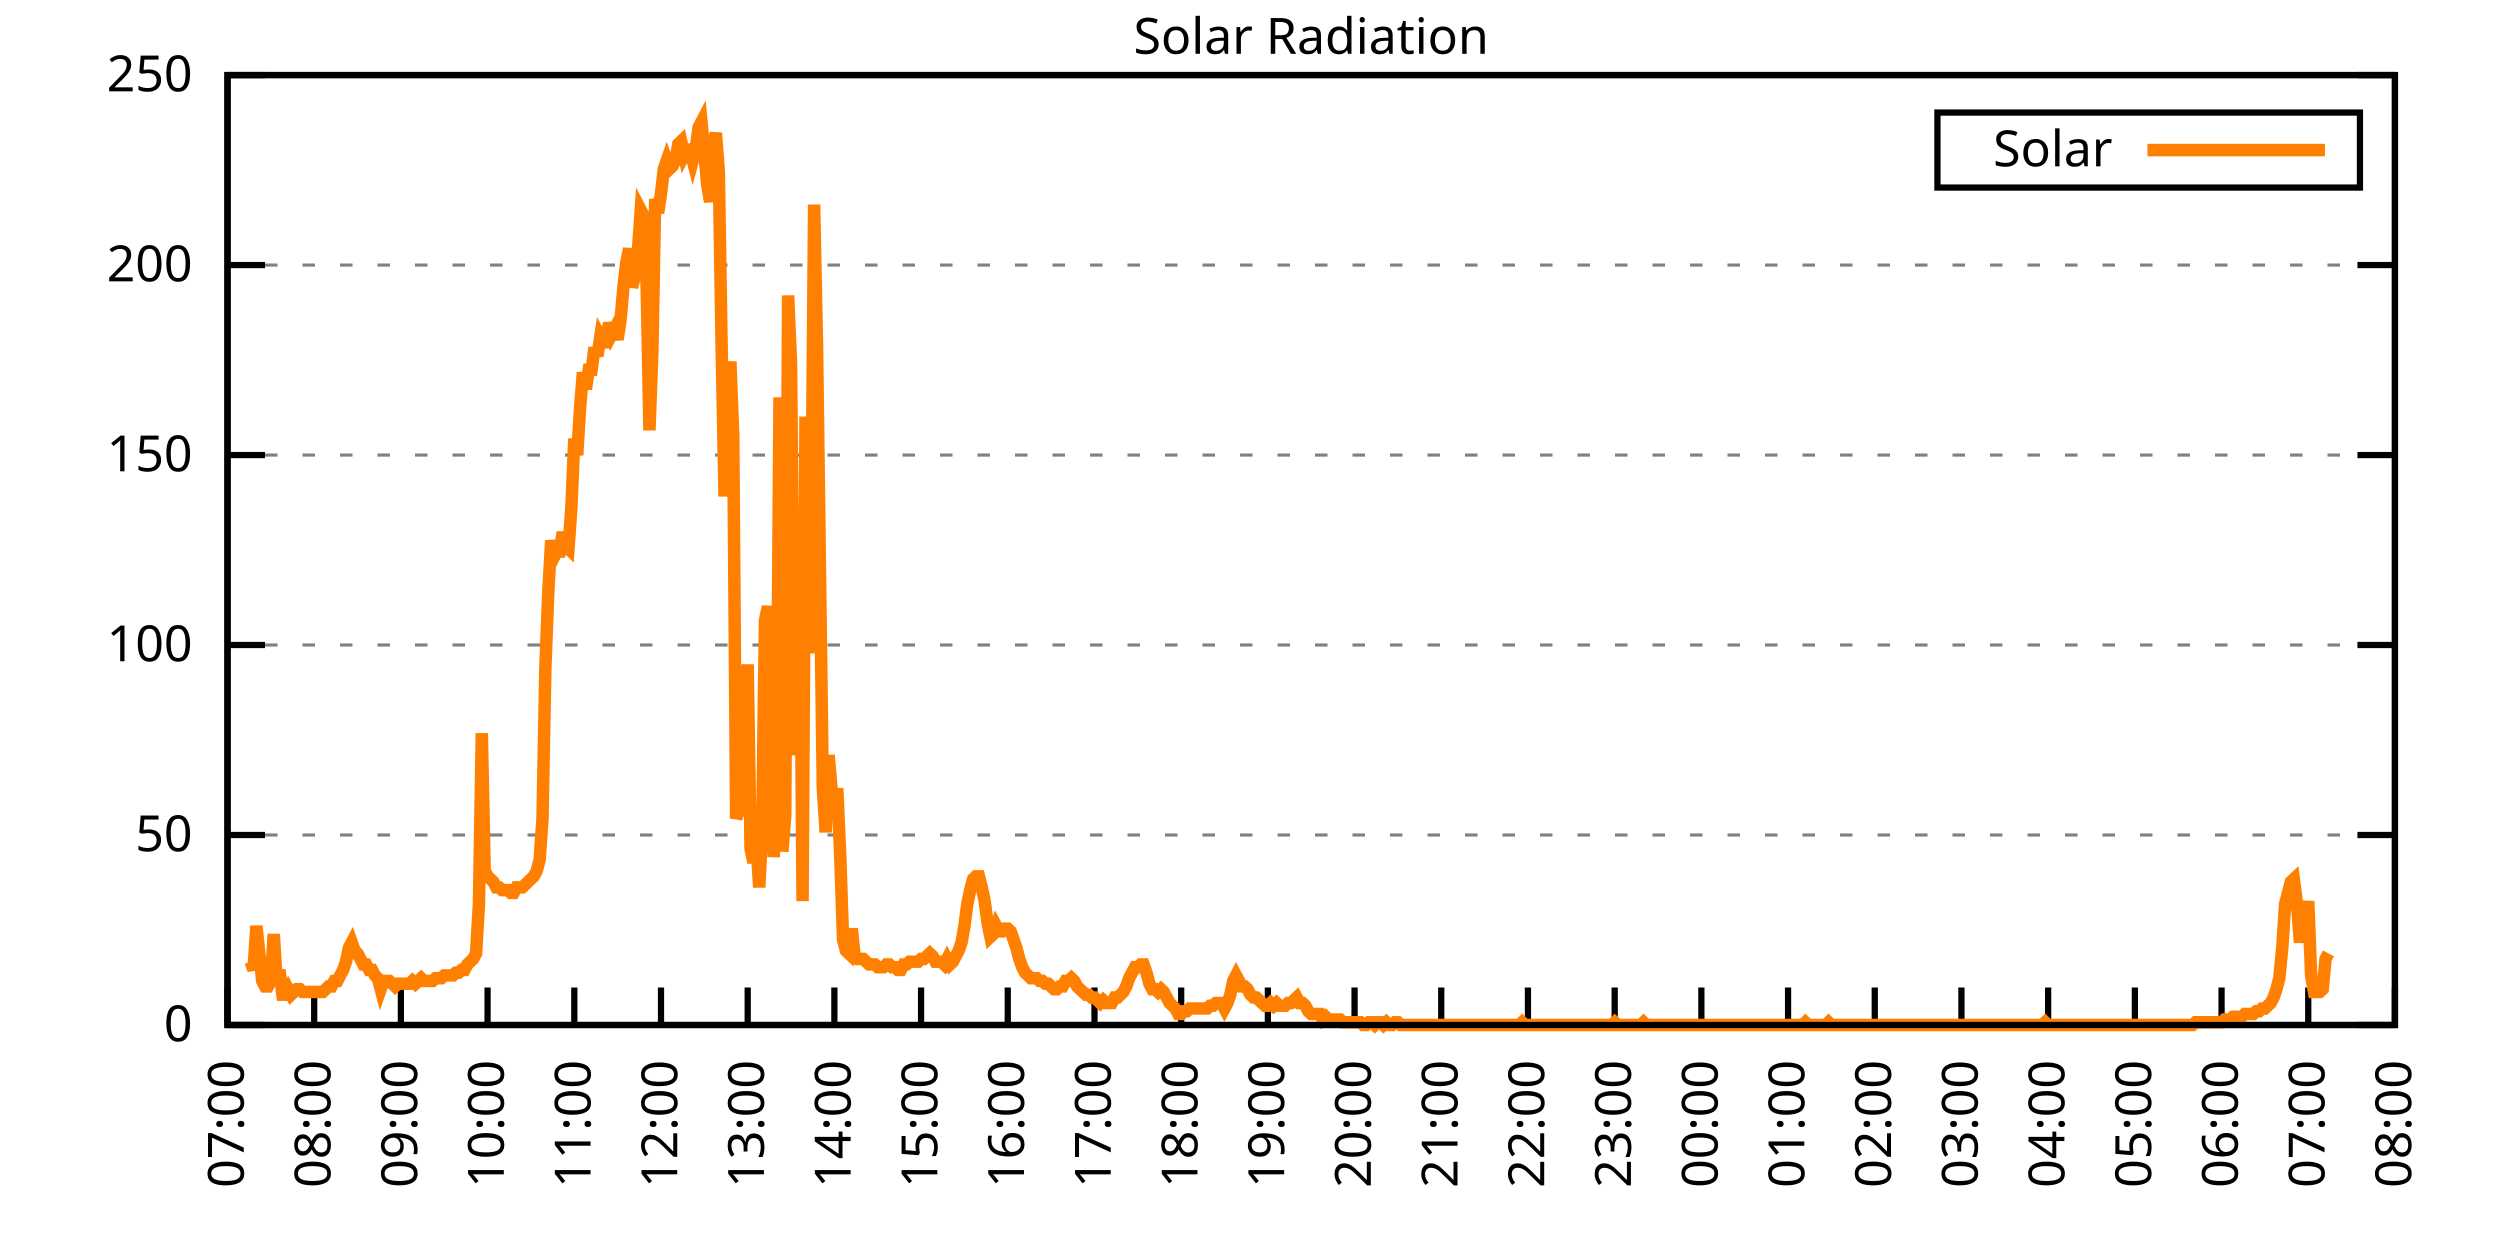
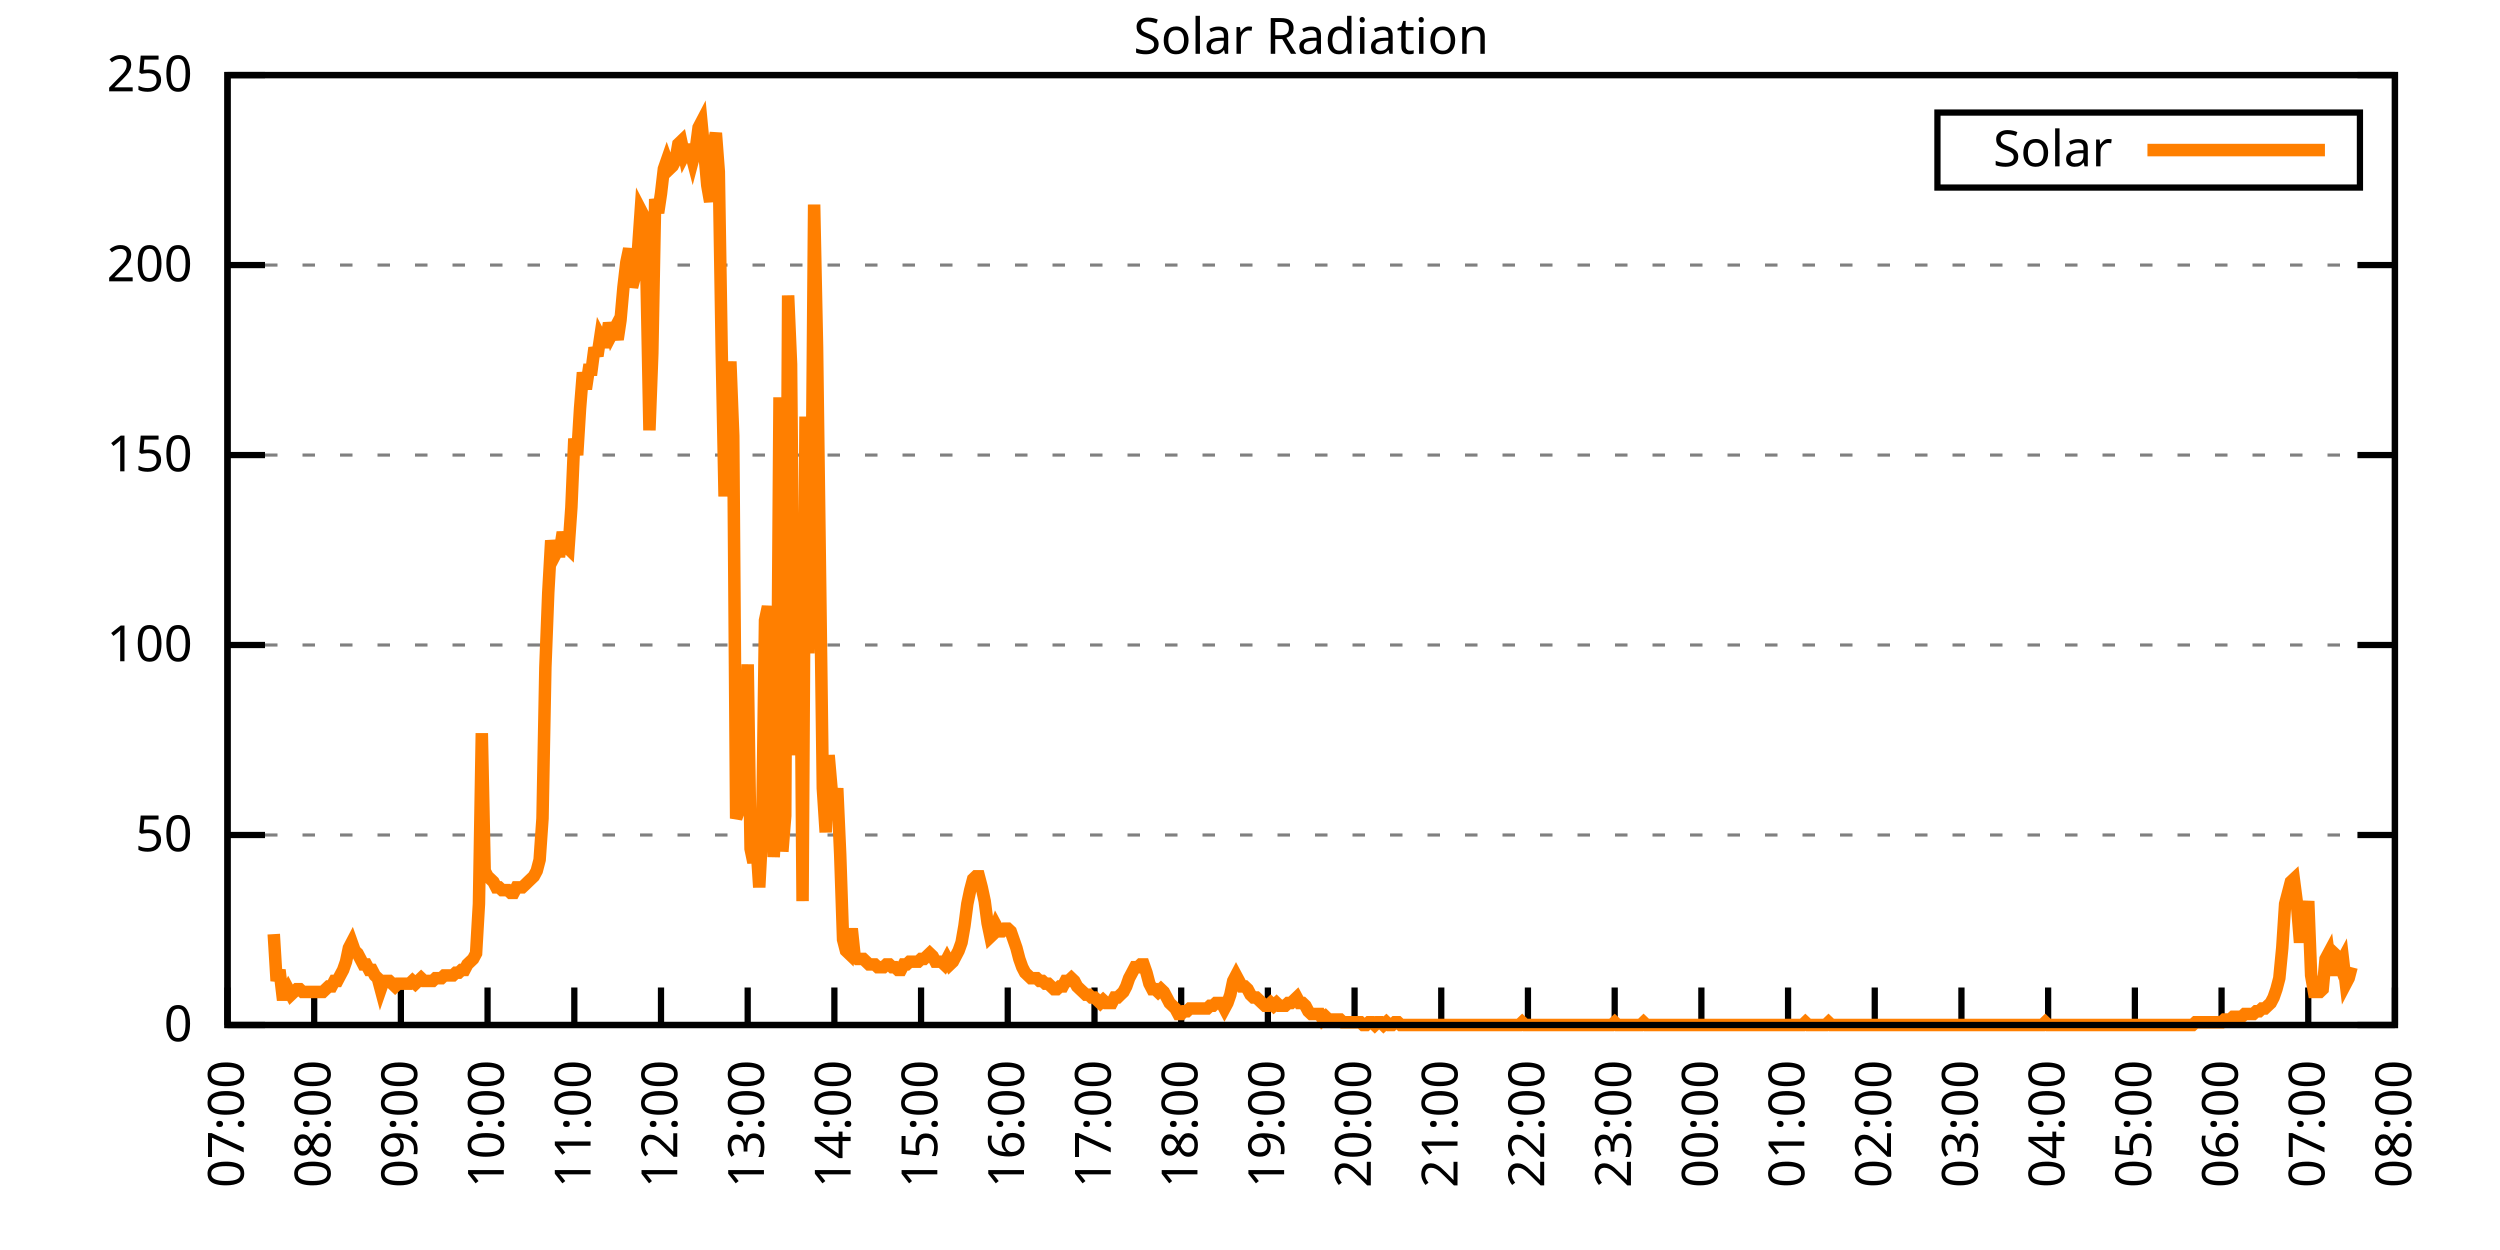
<svg xmlns="http://www.w3.org/2000/svg" xmlns:xlink="http://www.w3.org/1999/xlink" width="400" height="200" viewBox="0 0 400 200">
  <g id="gnuplot_canvas">
    <rect x="0" y="0" width="400" height="200" fill="none" />
    <defs>
      <circle id="gpDot" r="0.5" stroke-width="0.5" stroke="currentColor" />
      <path id="gpPt0" stroke-width="0.333" stroke="currentColor" d="M-1,0 h2 M0,-1 v2" />
      <path id="gpPt1" stroke-width="0.333" stroke="currentColor" d="M-1,-1 L1,1 M1,-1 L-1,1" />
      <path id="gpPt2" stroke-width="0.333" stroke="currentColor" d="M-1,0 L1,0 M0,-1 L0,1 M-1,-1 L1,1 M-1,1 L1,-1" />
      <rect id="gpPt3" stroke-width="0.333" stroke="currentColor" x="-1" y="-1" width="2" height="2" />
      <rect id="gpPt4" stroke-width="0.333" stroke="currentColor" fill="currentColor" x="-1" y="-1" width="2" height="2" />
      <circle id="gpPt5" stroke-width="0.333" stroke="currentColor" cx="0" cy="0" r="1" />
      <use xlink:href="#gpPt5" id="gpPt6" fill="currentColor" stroke="none" />
      <path id="gpPt7" stroke-width="0.333" stroke="currentColor" d="M0,-1.33 L-1.33,0.67 L1.33,0.67 z" />
      <use xlink:href="#gpPt7" id="gpPt8" fill="currentColor" stroke="none" />
      <use xlink:href="#gpPt7" id="gpPt9" stroke="currentColor" transform="rotate(180)" />
      <use xlink:href="#gpPt9" id="gpPt10" fill="currentColor" stroke="none" />
      <use xlink:href="#gpPt3" id="gpPt11" stroke="currentColor" transform="rotate(45)" />
      <use xlink:href="#gpPt11" id="gpPt12" fill="currentColor" stroke="none" />
      <path id="gpPt13" stroke-width="0.333" stroke="currentColor" d="M0,1.330 L1.265,0.411 L0.782,-1.067 L-0.782,-1.076 L-1.265,0.411 z" />
      <use xlink:href="#gpPt13" id="gpPt14" fill="currentColor" stroke="none" />
      <filter id="textbox" filterUnits="objectBoundingBox" x="0" y="0" height="1" width="1">
        <feFlood flood-color="white" flood-opacity="1" result="bgnd" />
        <feComposite in="SourceGraphic" in2="bgnd" operator="atop" />
      </filter>
      <filter id="greybox" filterUnits="objectBoundingBox" x="0" y="0" height="1" width="1">
        <feFlood flood-color="lightgrey" flood-opacity="1" result="grey" />
        <feComposite in="SourceGraphic" in2="grey" operator="atop" />
      </filter>
    </defs>
    <g fill="none" color="white" stroke="currentColor" stroke-width="1.00" stroke-linecap="butt" stroke-linejoin="miter">
</g>
    <g fill="none" color="black" stroke="currentColor" stroke-width="1.00" stroke-linecap="butt" stroke-linejoin="miter">
      <g stroke="none" shape-rendering="crispEdges">
        <polygon fill="rgb(255, 255, 255)" points="36.40,164.00 383.18,164.00 383.18,12.02 36.40,12.02 " />
      </g>
    </g>
    <g fill="none" color="black" stroke="currentColor" stroke-width="1.00" stroke-linecap="butt" stroke-linejoin="miter">
</g>
    <g fill="none" color="black" stroke="black" stroke-width="0.50" stroke-linecap="butt" stroke-linejoin="miter">
</g>
    <g fill="none" color="gray" stroke="currentColor" stroke-width="0.50" stroke-linecap="butt" stroke-linejoin="miter">
      <path stroke="gray" stroke-dasharray="2,4" class="gridline" d="M36.40,164.00 L383.19,164.00  " />
    </g>
    <g fill="none" color="gray" stroke="gray" stroke-width="1.00" stroke-linecap="butt" stroke-linejoin="miter">
</g>
    <g fill="none" color="black" stroke="currentColor" stroke-width="1.00" stroke-linecap="butt" stroke-linejoin="miter">
      <path stroke="black" d="M36.40,164.00 L42.40,164.00 M383.19,164.00 L377.19,164.00  " />
      <g transform="translate(30.80,166.60)" stroke="none" fill="black" font-family="Sans" font-size="8.00" text-anchor="end">
        <text>
          <tspan font-family="Sans"> 0</tspan>
        </text>
      </g>
    </g>
    <g fill="none" color="black" stroke="currentColor" stroke-width="1.00" stroke-linecap="butt" stroke-linejoin="miter">
</g>
    <g fill="none" color="black" stroke="black" stroke-width="0.50" stroke-linecap="butt" stroke-linejoin="miter">
</g>
    <g fill="none" color="gray" stroke="currentColor" stroke-width="0.50" stroke-linecap="butt" stroke-linejoin="miter">
      <path stroke="gray" stroke-dasharray="2,4" class="gridline" d="M36.40,133.60 L383.19,133.60  " />
    </g>
    <g fill="none" color="gray" stroke="gray" stroke-width="1.00" stroke-linecap="butt" stroke-linejoin="miter">
</g>
    <g fill="none" color="black" stroke="currentColor" stroke-width="1.00" stroke-linecap="butt" stroke-linejoin="miter">
      <path stroke="black" d="M36.40,133.60 L42.40,133.60 M383.19,133.60 L377.19,133.60  " />
      <g transform="translate(30.80,136.20)" stroke="none" fill="black" font-family="Sans" font-size="8.00" text-anchor="end">
        <text>
          <tspan font-family="Sans"> 50</tspan>
        </text>
      </g>
    </g>
    <g fill="none" color="black" stroke="currentColor" stroke-width="1.00" stroke-linecap="butt" stroke-linejoin="miter">
</g>
    <g fill="none" color="black" stroke="black" stroke-width="0.50" stroke-linecap="butt" stroke-linejoin="miter">
</g>
    <g fill="none" color="gray" stroke="currentColor" stroke-width="0.50" stroke-linecap="butt" stroke-linejoin="miter">
      <path stroke="gray" stroke-dasharray="2,4" class="gridline" d="M36.40,103.20 L383.19,103.20  " />
    </g>
    <g fill="none" color="gray" stroke="gray" stroke-width="1.00" stroke-linecap="butt" stroke-linejoin="miter">
</g>
    <g fill="none" color="black" stroke="currentColor" stroke-width="1.00" stroke-linecap="butt" stroke-linejoin="miter">
      <path stroke="black" d="M36.40,103.20 L42.40,103.20 M383.19,103.20 L377.19,103.20  " />
      <g transform="translate(30.80,105.80)" stroke="none" fill="black" font-family="Sans" font-size="8.00" text-anchor="end">
        <text>
          <tspan font-family="Sans"> 100</tspan>
        </text>
      </g>
    </g>
    <g fill="none" color="black" stroke="currentColor" stroke-width="1.00" stroke-linecap="butt" stroke-linejoin="miter">
</g>
    <g fill="none" color="black" stroke="black" stroke-width="0.50" stroke-linecap="butt" stroke-linejoin="miter">
</g>
    <g fill="none" color="gray" stroke="currentColor" stroke-width="0.50" stroke-linecap="butt" stroke-linejoin="miter">
      <path stroke="gray" stroke-dasharray="2,4" class="gridline" d="M36.40,72.81 L383.19,72.81  " />
    </g>
    <g fill="none" color="gray" stroke="gray" stroke-width="1.00" stroke-linecap="butt" stroke-linejoin="miter">
</g>
    <g fill="none" color="black" stroke="currentColor" stroke-width="1.00" stroke-linecap="butt" stroke-linejoin="miter">
      <path stroke="black" d="M36.40,72.81 L42.40,72.81 M383.19,72.81 L377.19,72.81  " />
      <g transform="translate(30.80,75.41)" stroke="none" fill="black" font-family="Sans" font-size="8.00" text-anchor="end">
        <text>
          <tspan font-family="Sans"> 150</tspan>
        </text>
      </g>
    </g>
    <g fill="none" color="black" stroke="currentColor" stroke-width="1.00" stroke-linecap="butt" stroke-linejoin="miter">
</g>
    <g fill="none" color="black" stroke="black" stroke-width="0.50" stroke-linecap="butt" stroke-linejoin="miter">
</g>
    <g fill="none" color="gray" stroke="currentColor" stroke-width="0.50" stroke-linecap="butt" stroke-linejoin="miter">
      <path stroke="gray" stroke-dasharray="2,4" class="gridline" d="M36.40,42.41 L383.19,42.41  " />
    </g>
    <g fill="none" color="gray" stroke="gray" stroke-width="1.00" stroke-linecap="butt" stroke-linejoin="miter">
</g>
    <g fill="none" color="black" stroke="currentColor" stroke-width="1.00" stroke-linecap="butt" stroke-linejoin="miter">
      <path stroke="black" d="M36.40,42.41 L42.40,42.41 M383.19,42.41 L377.19,42.41  " />
      <g transform="translate(30.80,45.01)" stroke="none" fill="black" font-family="Sans" font-size="8.00" text-anchor="end">
        <text>
          <tspan font-family="Sans"> 200</tspan>
        </text>
      </g>
    </g>
    <g fill="none" color="black" stroke="currentColor" stroke-width="1.00" stroke-linecap="butt" stroke-linejoin="miter">
</g>
    <g fill="none" color="black" stroke="black" stroke-width="0.50" stroke-linecap="butt" stroke-linejoin="miter">
</g>
    <g fill="none" color="gray" stroke="currentColor" stroke-width="0.50" stroke-linecap="butt" stroke-linejoin="miter">
      <path stroke="gray" stroke-dasharray="2,4" class="gridline" d="M36.40,12.01 L383.19,12.01  " />
    </g>
    <g fill="none" color="gray" stroke="gray" stroke-width="1.00" stroke-linecap="butt" stroke-linejoin="miter">
</g>
    <g fill="none" color="black" stroke="currentColor" stroke-width="1.00" stroke-linecap="butt" stroke-linejoin="miter">
      <path stroke="black" d="M36.40,12.01 L42.40,12.01 M383.19,12.01 L377.19,12.01  " />
      <g transform="translate(30.80,14.61)" stroke="none" fill="black" font-family="Sans" font-size="8.00" text-anchor="end">
        <text>
          <tspan font-family="Sans"> 250</tspan>
        </text>
      </g>
    </g>
    <g fill="none" color="black" stroke="currentColor" stroke-width="1.00" stroke-linecap="butt" stroke-linejoin="miter">
      <path stroke="black" d="M36.40,164.00 L36.40,158.00  " />
      <g transform="translate(39.00,169.60) rotate(270.00)" stroke="none" fill="black" font-family="Sans" font-size="8.00" text-anchor="end">
        <text>
          <tspan font-family="Sans">07:00</tspan>
        </text>
      </g>
    </g>
    <g fill="none" color="black" stroke="currentColor" stroke-width="1.00" stroke-linecap="butt" stroke-linejoin="miter">
      <path stroke="black" d="M50.27,164.00 L50.27,158.00  " />
      <g transform="translate(52.87,169.60) rotate(270.00)" stroke="none" fill="black" font-family="Sans" font-size="8.00" text-anchor="end">
        <text>
          <tspan font-family="Sans">08:00</tspan>
        </text>
      </g>
    </g>
    <g fill="none" color="black" stroke="currentColor" stroke-width="1.00" stroke-linecap="butt" stroke-linejoin="miter">
      <path stroke="black" d="M64.14,164.00 L64.14,158.00  " />
      <g transform="translate(66.74,169.60) rotate(270.00)" stroke="none" fill="black" font-family="Sans" font-size="8.00" text-anchor="end">
        <text>
          <tspan font-family="Sans">09:00</tspan>
        </text>
      </g>
    </g>
    <g fill="none" color="black" stroke="currentColor" stroke-width="1.00" stroke-linecap="butt" stroke-linejoin="miter">
      <path stroke="black" d="M78.01,164.00 L78.01,158.00  " />
      <g transform="translate(80.61,169.60) rotate(270.00)" stroke="none" fill="black" font-family="Sans" font-size="8.00" text-anchor="end">
        <text>
          <tspan font-family="Sans">10:00</tspan>
        </text>
      </g>
    </g>
    <g fill="none" color="black" stroke="currentColor" stroke-width="1.00" stroke-linecap="butt" stroke-linejoin="miter">
      <path stroke="black" d="M91.89,164.00 L91.89,158.00  " />
      <g transform="translate(94.49,169.60) rotate(270.00)" stroke="none" fill="black" font-family="Sans" font-size="8.00" text-anchor="end">
        <text>
          <tspan font-family="Sans">11:00</tspan>
        </text>
      </g>
    </g>
    <g fill="none" color="black" stroke="currentColor" stroke-width="1.00" stroke-linecap="butt" stroke-linejoin="miter">
      <path stroke="black" d="M105.76,164.00 L105.76,158.00  " />
      <g transform="translate(108.36,169.60) rotate(270.00)" stroke="none" fill="black" font-family="Sans" font-size="8.00" text-anchor="end">
        <text>
          <tspan font-family="Sans">12:00</tspan>
        </text>
      </g>
    </g>
    <g fill="none" color="black" stroke="currentColor" stroke-width="1.00" stroke-linecap="butt" stroke-linejoin="miter">
      <path stroke="black" d="M119.63,164.00 L119.63,158.00  " />
      <g transform="translate(122.23,169.60) rotate(270.00)" stroke="none" fill="black" font-family="Sans" font-size="8.00" text-anchor="end">
        <text>
          <tspan font-family="Sans">13:00</tspan>
        </text>
      </g>
    </g>
    <g fill="none" color="black" stroke="currentColor" stroke-width="1.00" stroke-linecap="butt" stroke-linejoin="miter">
      <path stroke="black" d="M133.50,164.00 L133.50,158.00  " />
      <g transform="translate(136.10,169.60) rotate(270.00)" stroke="none" fill="black" font-family="Sans" font-size="8.00" text-anchor="end">
        <text>
          <tspan font-family="Sans">14:00</tspan>
        </text>
      </g>
    </g>
    <g fill="none" color="black" stroke="currentColor" stroke-width="1.00" stroke-linecap="butt" stroke-linejoin="miter">
      <path stroke="black" d="M147.37,164.00 L147.37,158.00  " />
      <g transform="translate(149.97,169.60) rotate(270.00)" stroke="none" fill="black" font-family="Sans" font-size="8.00" text-anchor="end">
        <text>
          <tspan font-family="Sans">15:00</tspan>
        </text>
      </g>
    </g>
    <g fill="none" color="black" stroke="currentColor" stroke-width="1.00" stroke-linecap="butt" stroke-linejoin="miter">
      <path stroke="black" d="M161.24,164.00 L161.24,158.00  " />
      <g transform="translate(163.84,169.60) rotate(270.00)" stroke="none" fill="black" font-family="Sans" font-size="8.00" text-anchor="end">
        <text>
          <tspan font-family="Sans">16:00</tspan>
        </text>
      </g>
    </g>
    <g fill="none" color="black" stroke="currentColor" stroke-width="1.00" stroke-linecap="butt" stroke-linejoin="miter">
      <path stroke="black" d="M175.12,164.00 L175.12,158.00  " />
      <g transform="translate(177.72,169.60) rotate(270.00)" stroke="none" fill="black" font-family="Sans" font-size="8.00" text-anchor="end">
        <text>
          <tspan font-family="Sans">17:00</tspan>
        </text>
      </g>
    </g>
    <g fill="none" color="black" stroke="currentColor" stroke-width="1.00" stroke-linecap="butt" stroke-linejoin="miter">
      <path stroke="black" d="M188.99,164.00 L188.99,158.00  " />
      <g transform="translate(191.59,169.60) rotate(270.00)" stroke="none" fill="black" font-family="Sans" font-size="8.00" text-anchor="end">
        <text>
          <tspan font-family="Sans">18:00</tspan>
        </text>
      </g>
    </g>
    <g fill="none" color="black" stroke="currentColor" stroke-width="1.00" stroke-linecap="butt" stroke-linejoin="miter">
      <path stroke="black" d="M202.86,164.00 L202.86,158.00  " />
      <g transform="translate(205.46,169.60) rotate(270.00)" stroke="none" fill="black" font-family="Sans" font-size="8.00" text-anchor="end">
        <text>
          <tspan font-family="Sans">19:00</tspan>
        </text>
      </g>
    </g>
    <g fill="none" color="black" stroke="currentColor" stroke-width="1.00" stroke-linecap="butt" stroke-linejoin="miter">
      <path stroke="black" d="M216.73,164.00 L216.73,158.00  " />
      <g transform="translate(219.33,169.60) rotate(270.00)" stroke="none" fill="black" font-family="Sans" font-size="8.00" text-anchor="end">
        <text>
          <tspan font-family="Sans">20:00</tspan>
        </text>
      </g>
    </g>
    <g fill="none" color="black" stroke="currentColor" stroke-width="1.00" stroke-linecap="butt" stroke-linejoin="miter">
      <path stroke="black" d="M230.60,164.00 L230.60,158.00  " />
      <g transform="translate(233.20,169.60) rotate(270.00)" stroke="none" fill="black" font-family="Sans" font-size="8.00" text-anchor="end">
        <text>
          <tspan font-family="Sans">21:00</tspan>
        </text>
      </g>
    </g>
    <g fill="none" color="black" stroke="currentColor" stroke-width="1.00" stroke-linecap="butt" stroke-linejoin="miter">
      <path stroke="black" d="M244.47,164.00 L244.47,158.00  " />
      <g transform="translate(247.07,169.60) rotate(270.00)" stroke="none" fill="black" font-family="Sans" font-size="8.00" text-anchor="end">
        <text>
          <tspan font-family="Sans">22:00</tspan>
        </text>
      </g>
    </g>
    <g fill="none" color="black" stroke="currentColor" stroke-width="1.00" stroke-linecap="butt" stroke-linejoin="miter">
      <path stroke="black" d="M258.35,164.00 L258.35,158.00  " />
      <g transform="translate(260.95,169.60) rotate(270.00)" stroke="none" fill="black" font-family="Sans" font-size="8.00" text-anchor="end">
        <text>
          <tspan font-family="Sans">23:00</tspan>
        </text>
      </g>
    </g>
    <g fill="none" color="black" stroke="currentColor" stroke-width="1.00" stroke-linecap="butt" stroke-linejoin="miter">
      <path stroke="black" d="M272.22,164.00 L272.22,158.00  " />
      <g transform="translate(274.82,169.60) rotate(270.00)" stroke="none" fill="black" font-family="Sans" font-size="8.00" text-anchor="end">
        <text>
          <tspan font-family="Sans">00:00</tspan>
        </text>
      </g>
    </g>
    <g fill="none" color="black" stroke="currentColor" stroke-width="1.00" stroke-linecap="butt" stroke-linejoin="miter">
      <path stroke="black" d="M286.09,164.00 L286.09,158.00  " />
      <g transform="translate(288.69,169.60) rotate(270.00)" stroke="none" fill="black" font-family="Sans" font-size="8.00" text-anchor="end">
        <text>
          <tspan font-family="Sans">01:00</tspan>
        </text>
      </g>
    </g>
    <g fill="none" color="black" stroke="currentColor" stroke-width="1.00" stroke-linecap="butt" stroke-linejoin="miter">
      <path stroke="black" d="M299.96,164.00 L299.96,158.00  " />
      <g transform="translate(302.56,169.60) rotate(270.00)" stroke="none" fill="black" font-family="Sans" font-size="8.00" text-anchor="end">
        <text>
          <tspan font-family="Sans">02:00</tspan>
        </text>
      </g>
    </g>
    <g fill="none" color="black" stroke="currentColor" stroke-width="1.00" stroke-linecap="butt" stroke-linejoin="miter">
      <path stroke="black" d="M313.83,164.00 L313.83,158.00  " />
      <g transform="translate(316.43,169.60) rotate(270.00)" stroke="none" fill="black" font-family="Sans" font-size="8.00" text-anchor="end">
        <text>
          <tspan font-family="Sans">03:00</tspan>
        </text>
      </g>
    </g>
    <g fill="none" color="black" stroke="currentColor" stroke-width="1.00" stroke-linecap="butt" stroke-linejoin="miter">
      <path stroke="black" d="M327.70,164.00 L327.70,158.00  " />
      <g transform="translate(330.30,169.60) rotate(270.00)" stroke="none" fill="black" font-family="Sans" font-size="8.00" text-anchor="end">
        <text>
          <tspan font-family="Sans">04:00</tspan>
        </text>
      </g>
    </g>
    <g fill="none" color="black" stroke="currentColor" stroke-width="1.00" stroke-linecap="butt" stroke-linejoin="miter">
      <path stroke="black" d="M341.58,164.00 L341.58,158.00  " />
      <g transform="translate(344.18,169.60) rotate(270.00)" stroke="none" fill="black" font-family="Sans" font-size="8.00" text-anchor="end">
        <text>
          <tspan font-family="Sans">05:00</tspan>
        </text>
      </g>
    </g>
    <g fill="none" color="black" stroke="currentColor" stroke-width="1.00" stroke-linecap="butt" stroke-linejoin="miter">
      <path stroke="black" d="M355.45,164.00 L355.45,158.00  " />
      <g transform="translate(358.05,169.60) rotate(270.00)" stroke="none" fill="black" font-family="Sans" font-size="8.00" text-anchor="end">
        <text>
          <tspan font-family="Sans">06:00</tspan>
        </text>
      </g>
    </g>
    <g fill="none" color="black" stroke="currentColor" stroke-width="1.00" stroke-linecap="butt" stroke-linejoin="miter">
      <path stroke="black" d="M369.32,164.00 L369.32,158.00  " />
      <g transform="translate(371.92,169.60) rotate(270.00)" stroke="none" fill="black" font-family="Sans" font-size="8.00" text-anchor="end">
        <text>
          <tspan font-family="Sans">07:00</tspan>
        </text>
      </g>
    </g>
    <g fill="none" color="black" stroke="currentColor" stroke-width="1.00" stroke-linecap="butt" stroke-linejoin="miter">
      <path stroke="black" d="M383.19,164.00 L383.19,158.00  " />
      <g transform="translate(385.79,169.60) rotate(270.00)" stroke="none" fill="black" font-family="Sans" font-size="8.00" text-anchor="end">
        <text>
          <tspan font-family="Sans">08:00</tspan>
        </text>
      </g>
    </g>
    <g fill="none" color="black" stroke="currentColor" stroke-width="1.00" stroke-linecap="butt" stroke-linejoin="miter">
</g>
    <g fill="none" color="black" stroke="currentColor" stroke-width="1.00" stroke-linecap="butt" stroke-linejoin="miter">
      <path stroke="black" d="M36.40,12.01 L36.40,164.00 L383.19,164.00 L383.19,12.01 L36.40,12.01 Z  " />
    </g>
    <g fill="none" color="black" stroke="currentColor" stroke-width="1.00" stroke-linecap="butt" stroke-linejoin="miter">
</g>
    <g fill="none" color="black" stroke="currentColor" stroke-width="1.00" stroke-linecap="butt" stroke-linejoin="miter">
      <path stroke="black" d="M309.99,30.01 L309.99,18.01 L377.59,18.01 L377.59,30.01 L309.99,30.01 Z  " />
    </g>
    <g id="Solar_Radiation_plot_1">
      <g fill="none" color="white" stroke="black" stroke-width="2.00" stroke-linecap="butt" stroke-linejoin="miter">
</g>
      <g fill="none" color="black" stroke="currentColor" stroke-width="2.00" stroke-linecap="butt" stroke-linejoin="miter">
        <g transform="translate(337.99,26.61)" stroke="none" fill="black" font-family="Sans" font-size="8.00" text-anchor="end">
          <text>
            <tspan font-family="Sans">Solar</tspan>
          </text>
        </g>
      </g>
      <g fill="none" color="black" stroke="currentColor" stroke-width="2.00" stroke-linecap="butt" stroke-linejoin="miter">
-         <path stroke="rgb(255, 127,   0)" d="M343.59,24.01 L371.99,24.01 M40.10,153.87 L40.56,155.19 L41.02,148.14 L41.49,152.55 L41.95,156.95 L42.41,157.83   L42.87,157.83 L43.34,156.95 L43.80,149.46 L44.26,156.95 L44.72,155.19 L45.19,159.15 L45.65,159.15 L46.11,158.27   L46.57,159.15 L47.03,158.71 L47.50,158.27 L47.96,158.27 L48.42,158.71 L48.88,158.71 L49.35,158.71 L49.81,158.71   L50.27,158.71 L50.73,158.71 L51.20,158.71 L51.66,158.71 L52.12,158.27 L52.58,157.83 L53.05,157.83 L53.51,156.95   L53.97,156.95 L54.43,156.07 L54.90,155.19 L55.36,153.87 L55.82,151.67 L56.28,150.79 L56.75,152.11 L57.21,152.55   L57.67,153.43 L58.13,154.31 L58.59,154.31 L59.06,155.19 L59.52,155.19 L59.98,156.07 L60.44,156.51 L60.91,158.27   L61.37,156.95 L61.83,156.95 L62.29,156.95 L62.76,157.39 L63.22,157.83 L63.68,157.39 L64.14,157.39 L64.61,157.39   L65.07,157.39 L65.53,157.39 L65.99,156.95 L66.46,157.39 L66.92,156.95 L67.38,156.51 L67.84,156.95 L68.30,156.95   L68.77,156.95 L69.23,156.95 L69.69,156.51 L70.15,156.51 L70.62,156.51 L71.08,156.07 L71.54,156.07 L72.00,156.07   L72.47,156.07 L72.93,155.63 L73.39,155.63 L73.85,155.19 L74.32,155.19 L74.78,154.31 L75.24,153.87 L75.70,153.43   L76.17,152.55 L76.63,144.62 L77.09,117.31 L77.55,139.33 L78.01,140.21 L78.48,140.65 L78.94,141.09 L79.40,141.98   L79.86,141.98 L80.33,142.42 L80.79,142.42 L81.25,142.42 L81.71,142.86 L82.18,142.86 L82.64,141.98 L83.10,141.98   L83.56,141.98 L84.03,141.54 L84.49,141.09 L84.95,140.65 L85.41,140.21 L85.88,139.33 L86.34,137.57 L86.80,130.96   L87.26,106.74 L87.72,94.84 L88.19,86.47 L88.65,89.12 L89.11,88.24 L89.57,88.24 L90.04,85.15 L90.50,87.35   L90.96,87.80 L91.42,81.19 L91.89,70.18 L92.35,72.82 L92.81,65.33 L93.27,59.60 L93.74,62.25 L94.20,59.16   L94.66,59.16 L95.12,55.64 L95.59,56.96 L96.05,53.88 L96.51,54.76 L96.97,54.76 L97.44,51.68 L97.90,53.44   L98.36,52.56 L98.82,54.32 L99.28,51.23 L99.75,45.95 L100.21,41.98 L100.67,39.78 L101.13,45.95 L101.60,44.19   L102.06,40.22 L102.52,33.61 L102.98,34.50 L103.45,45.07 L103.91,68.85 L104.37,56.52 L104.83,31.85 L105.30,34.06   L105.76,30.97 L106.22,27.01 L106.68,25.69 L107.15,27.01 L107.61,26.57 L108.07,25.69 L108.53,23.04 L108.99,22.60   L109.46,24.81 L109.92,23.92 L110.38,23.92 L110.84,25.69 L111.31,23.92 L111.77,20.40 L112.23,19.52 L112.69,24.36   L113.16,29.65 L113.62,32.29 L114.08,23.48 L114.54,21.28 L115.01,27.45 L115.47,56.08 L115.93,79.43 L116.39,66.65   L116.86,57.84 L117.32,69.74 L117.78,130.96 L118.24,129.64 L118.70,123.47 L119.17,121.27 L119.63,106.30 L120.09,135.81   L120.55,138.01 L121.02,134.93 L121.48,141.98 L121.94,133.17 L122.40,99.25 L122.87,97.05 L123.33,100.57 L123.79,137.13   L124.25,128.76 L124.72,63.57 L125.18,136.25 L125.64,130.52 L126.10,47.27 L126.57,58.28 L127.03,108.94 L127.49,120.83   L127.95,84.71 L128.41,144.18 L128.88,66.65 L129.34,104.53 L129.80,86.91 L130.26,32.73 L130.73,55.64 L131.19,90.88   L131.65,126.12 L132.11,133.17 L132.58,120.83 L133.04,126.12 L133.50,130.52 L133.96,126.12 L134.43,136.69 L134.89,150.34   L135.35,152.11 L135.81,152.55 L136.28,148.58 L136.74,152.99 L137.20,153.43 L137.66,153.43 L138.13,153.43 L138.59,153.87   L139.05,154.31 L139.51,154.31 L139.97,154.31 L140.44,154.75 L140.90,154.75 L141.36,154.75 L141.82,154.31 L142.29,154.31   L142.75,154.75 L143.21,154.75 L143.67,155.19 L144.14,155.19 L144.60,154.31 L145.06,154.31 L145.52,153.87 L145.99,153.87   L146.45,153.87 L146.91,153.87 L147.37,153.43 L147.84,153.43 L148.30,152.99 L148.76,152.55 L149.22,152.99 L149.68,153.87   L150.15,153.87 L150.61,153.87 L151.07,154.31 L151.53,153.43 L152.00,154.31 L152.46,153.87 L152.92,152.99 L153.38,152.11   L153.85,150.79 L154.31,148.14 L154.77,144.62 L155.23,142.42 L155.70,140.65 L156.16,140.21 L156.62,140.21 L157.08,141.98   L157.55,144.18 L158.01,147.70 L158.47,149.90 L158.93,149.46 L159.39,148.14 L159.86,149.02 L160.32,149.02 L160.78,148.58   L161.24,148.58 L161.71,149.02 L162.17,150.34 L162.63,151.67 L163.09,153.43 L163.56,154.75 L164.02,155.63 L164.48,156.07   L164.94,156.51 L165.41,156.51 L165.87,156.51 L166.33,156.95 L166.79,156.95 L167.26,157.39 L167.72,157.39 L168.18,157.83   L168.64,158.27 L169.10,158.27 L169.57,157.83 L170.03,157.83 L170.49,156.95 L170.95,156.95 L171.42,156.51 L171.88,156.95   L172.34,157.83 L172.80,158.27 L173.27,158.71 L173.73,159.15 L174.19,159.15 L174.65,159.60 L175.12,159.60 L175.58,160.04   L176.04,160.48 L176.50,160.04 L176.97,160.48 L177.43,160.48 L177.89,160.48 L178.35,159.60 L178.82,159.60 L179.28,159.15   L179.74,158.71 L180.20,157.83 L180.66,156.51 L181.13,155.63 L181.59,154.75 L182.05,154.75 L182.51,154.31 L182.98,154.31   L183.44,155.63 L183.90,157.39 L184.36,158.27 L184.83,158.27 L185.29,158.71 L185.75,158.27 L186.21,158.71 L186.68,159.60   L187.14,160.48 L187.60,160.92 L188.06,161.36 L188.53,162.24 L188.99,162.24 L189.45,161.80 L189.91,161.80 L190.37,161.36   L190.84,161.36 L191.30,161.36 L191.76,161.36 L192.22,161.36 L192.69,161.36 L193.15,161.36 L193.61,160.92 L194.07,160.92   L194.54,160.48 L195.00,160.48 L195.46,160.48 L195.92,161.36 L196.39,160.48 L196.85,159.15 L197.31,156.95 L197.77,156.07   L198.24,156.95 L198.70,157.83 L199.16,157.83 L199.62,158.27 L200.08,159.15 L200.55,159.60 L201.01,159.60 L201.47,160.04   L201.93,160.48 L202.40,160.92 L202.86,160.92 L203.32,160.48 L203.78,160.92 L204.25,160.48 L204.71,160.92 L205.17,160.92   L205.63,160.92 L206.10,160.48 L206.56,160.48 L207.02,160.04 L207.48,159.60 L207.95,160.48 L208.41,160.48 L208.87,160.92   L209.33,161.80 L209.80,162.24 L210.26,162.24 L210.72,162.24 L211.18,162.24 L211.64,163.12 L212.11,162.68 L212.57,163.12   L213.03,163.12 L213.49,163.12 L213.96,163.12 L214.42,163.12 L214.88,163.56 L215.34,163.56 L215.81,163.56 L216.27,163.56   L216.73,163.56 L217.19,163.56 L217.66,163.56 L218.12,164.00 L218.58,164.00 L219.04,163.56 L219.51,163.56 L219.97,164.00   L220.43,163.56 L220.89,163.56 L221.35,164.00 L221.82,163.56 L222.28,164.00 L222.74,164.00 L223.20,163.56 L223.67,163.56   L224.13,164.00 L224.59,164.00 L225.05,164.00 L225.52,164.00 L225.98,164.00 L226.44,164.00 L226.90,164.00 L227.37,164.00   L227.83,164.00 L228.29,164.00 L228.75,164.00 L229.22,164.00 L229.68,164.00 L230.14,164.00 L230.60,164.00 L231.06,164.00   L231.53,164.00 L231.99,164.00 L232.45,164.00 L232.91,164.00 L233.38,164.00 L233.84,164.00 L234.30,164.00 L234.76,164.00   L235.23,164.00 L235.69,164.00 L236.15,164.00 L236.61,164.00 L237.08,164.00 L237.54,164.00 L238.00,164.00 L238.46,164.00   L238.93,164.00 L239.39,164.00 L239.85,164.00 L240.31,164.00 L240.77,164.00 L241.24,164.00 L241.70,164.00 L242.16,164.00   L242.62,164.00 L243.09,164.00 L243.55,163.56 L244.01,164.00 L244.47,164.00 L244.94,164.00 L245.40,164.00 L245.86,164.00   L246.32,164.00 L246.79,164.00 L247.25,164.00 L247.71,164.00 L248.17,164.00 L248.64,164.00 L249.10,164.00 L249.56,164.00   L250.02,164.00 L250.49,164.00 L250.95,164.00 L251.41,164.00 L251.87,164.00 L252.33,164.00 L252.80,164.00 L253.26,164.00   L253.72,164.00 L254.18,164.00 L254.65,164.00 L255.11,164.00 L255.57,164.00 L256.03,164.00 L256.50,164.00 L256.96,164.00   L257.42,164.00 L257.88,164.00 L258.35,163.56 L258.81,164.00 L259.27,164.00 L259.73,164.00 L260.20,164.00 L260.66,164.00   L261.12,164.00 L261.58,164.00 L262.04,164.00 L262.51,164.00 L262.97,163.56 L263.43,164.00 L263.89,164.00 L264.36,164.00   L264.82,164.00 L265.28,164.00 L265.74,164.00 L266.21,164.00 L266.67,164.00 L267.13,164.00 L267.59,164.00 L268.06,164.00   L268.52,164.00 L268.98,164.00 L269.44,164.00 L269.91,164.00 L270.37,164.00 L270.83,164.00 L271.29,164.00 L271.75,164.00   L272.22,164.00 L272.68,164.00 L273.14,164.00 L273.60,164.00 L274.07,164.00 L274.53,164.00 L274.99,164.00 L275.45,164.00   L275.92,164.00 L276.38,164.00 L276.84,164.00 L277.30,164.00 L277.77,164.00 L278.23,164.00 L278.69,164.00 L279.15,164.00   L279.62,164.00 L280.08,164.00 L280.54,164.00 L281.00,164.00 L281.46,164.00 L281.93,164.00 L282.39,164.00 L282.85,164.00   L283.31,164.00 L283.78,164.00 L284.24,164.00 L284.70,164.00 L285.16,164.00 L285.63,164.00 L286.09,164.00 L286.55,164.00   L287.01,164.00 L287.48,164.00 L287.94,164.00 L288.40,164.00 L288.86,163.56 L289.33,164.00 L289.79,164.00 L290.25,164.00   L290.71,164.00 L291.18,164.00 L291.64,164.00 L292.10,164.00 L292.56,163.56 L293.02,164.00 L293.49,164.00 L293.95,164.00   L294.41,164.00 L294.87,164.00 L295.34,164.00 L295.80,164.00 L296.26,164.00 L296.72,164.00 L297.19,164.00 L297.65,164.00   L298.11,164.00 L298.57,164.00 L299.04,164.00 L299.50,164.00 L299.96,164.00 L300.42,164.00 L300.89,164.00 L301.35,164.00   L301.81,164.00 L302.27,164.00 L302.73,164.00 L303.20,164.00 L303.66,164.00 L304.12,164.00 L304.58,164.00 L305.05,164.00   L305.51,164.00 L305.97,164.00 L306.43,164.00 L306.90,164.00 L307.36,164.00 L307.82,164.00 L308.28,164.00 L308.75,164.00   L309.21,164.00 L309.67,164.00 L310.13,164.00 L310.60,164.00 L311.06,164.00 L311.52,164.00 L311.98,164.00 L312.44,164.00   L312.91,164.00 L313.37,164.00 L313.83,164.00 L314.29,164.00 L314.76,164.00 L315.22,164.00 L315.68,164.00 L316.14,164.00   L316.61,164.00 L317.07,164.00 L317.53,164.00 L317.99,164.00 L318.46,164.00 L318.92,164.00 L319.38,164.00 L319.84,164.00   L320.31,164.00 L320.77,164.00 L321.23,164.00 L321.69,164.00 L322.15,164.00 L322.62,164.00 L323.08,164.00 L323.54,164.00   L324.00,164.00 L324.47,164.00 L324.93,164.00 L325.39,164.00 L325.85,164.00 L326.32,164.00 L326.78,164.00 L327.24,163.56   L327.70,164.00 L328.17,164.00 L328.63,164.00 L329.09,164.00 L329.55,164.00 L330.02,164.00 L330.48,164.00 L330.94,164.00   L331.40,164.00 L331.87,164.00 L332.33,164.00 L332.79,164.00 L333.25,164.00 L333.71,164.00 L334.18,164.00 L334.64,164.00   L335.10,164.00 L335.56,164.00 L336.03,164.00 L336.49,164.00 L336.95,164.00 L337.41,164.00 L337.88,164.00 L338.34,164.00   L338.80,164.00 L339.26,164.00 L339.73,164.00 L340.19,164.00 L340.65,164.00 L341.11,164.00 L341.58,164.00 L342.04,164.00   L342.50,164.00 L342.96,164.00 L343.42,164.00 L343.89,164.00 L344.35,164.00 L344.81,164.00 L345.27,164.00 L345.74,164.00   L346.20,164.00 L346.66,164.00 L347.12,164.00 L347.59,164.00 L348.05,164.00 L348.51,164.00 L348.97,164.00 L349.44,164.00   L349.90,164.00 L350.36,164.00 L350.82,164.00 L351.29,163.56 L351.75,163.56 L352.21,163.56 L352.67,163.56 L353.13,163.56   L353.60,163.56 L354.06,163.56 L354.52,163.56 L354.98,163.56 L355.45,163.56 L355.91,163.12 L356.37,163.12 L356.83,163.12   L357.30,162.68 L357.76,162.68 L358.22,162.68 L358.68,162.68 L359.15,162.24 L359.61,162.24 L360.07,162.24 L360.53,162.24   L361.00,161.80 L361.46,161.80 L361.92,161.36 L362.38,161.36 L362.84,160.92 L363.31,160.48 L363.77,159.60 L364.23,158.27   L364.69,156.51 L365.16,151.67 L365.62,144.62 L366.08,142.86 L366.54,141.09 L367.01,140.65 L367.47,144.18 L367.93,149.90   L368.39,149.90 L368.86,148.14 L369.32,144.18 L369.78,156.07 L370.24,158.71 L370.71,158.71 L371.17,158.71 L371.63,158.27   L372.09,153.43 L372.56,152.55  " />
+         <path stroke="rgb(255, 127,   0)" d="M343.59,24.01 L371.99,24.01 M43.80,149.46 L44.26,156.95 L44.72,155.19 L45.19,159.15 L45.65,159.15 L46.11,158.27   L46.57,159.15 L47.03,158.71 L47.50,158.27 L47.96,158.27 L48.42,158.71 L48.88,158.71 L49.35,158.71 L49.81,158.71   L50.27,158.71 L50.73,158.71 L51.20,158.71 L51.66,158.71 L52.12,158.27 L52.58,157.83 L53.05,157.83 L53.51,156.95   L53.97,156.95 L54.43,156.07 L54.90,155.19 L55.36,153.87 L55.82,151.67 L56.28,150.79 L56.75,152.11 L57.21,152.55   L57.67,153.43 L58.13,154.31 L58.59,154.31 L59.06,155.19 L59.52,155.19 L59.98,156.07 L60.44,156.51 L60.91,158.27   L61.37,156.95 L61.83,156.95 L62.29,156.95 L62.76,157.39 L63.22,157.83 L63.68,157.39 L64.14,157.39 L64.61,157.39   L65.07,157.39 L65.53,157.39 L65.99,156.95 L66.46,157.39 L66.92,156.95 L67.38,156.51 L67.84,156.95 L68.30,156.95   L68.77,156.95 L69.23,156.95 L69.69,156.51 L70.15,156.51 L70.62,156.51 L71.08,156.07 L71.54,156.07 L72.00,156.07   L72.47,156.07 L72.93,155.63 L73.39,155.63 L73.85,155.19 L74.32,155.19 L74.78,154.31 L75.24,153.87 L75.70,153.43   L76.17,152.55 L76.63,144.62 L77.09,117.31 L77.55,139.33 L78.01,140.21 L78.48,140.65 L78.94,141.09 L79.40,141.98   L79.86,141.98 L80.33,142.42 L80.79,142.42 L81.25,142.42 L81.71,142.86 L82.18,142.86 L82.64,141.98 L83.10,141.98   L83.56,141.98 L84.03,141.54 L84.49,141.09 L84.95,140.65 L85.41,140.21 L85.88,139.33 L86.34,137.57 L86.80,130.96   L87.26,106.74 L87.72,94.84 L88.19,86.47 L88.65,89.12 L89.11,88.24 L89.57,88.24 L90.04,85.15 L90.50,87.35   L90.96,87.80 L91.42,81.19 L91.89,70.18 L92.35,72.82 L92.81,65.33 L93.27,59.60 L93.74,62.25 L94.20,59.16   L94.66,59.16 L95.12,55.64 L95.59,56.96 L96.05,53.88 L96.51,54.76 L96.97,54.76 L97.44,51.68 L97.90,53.44   L98.36,52.56 L98.82,54.32 L99.28,51.23 L99.75,45.95 L100.21,41.98 L100.67,39.78 L101.13,45.95 L101.60,44.19   L102.06,40.22 L102.52,33.61 L102.98,34.50 L103.45,45.07 L103.91,68.85 L104.37,56.52 L104.83,31.85 L105.30,34.06   L105.76,30.97 L106.22,27.01 L106.68,25.69 L107.15,27.01 L107.61,26.57 L108.07,25.69 L108.53,23.04 L108.99,22.60   L109.46,24.81 L109.92,23.92 L110.38,23.92 L110.84,25.69 L111.31,23.92 L111.77,20.40 L112.23,19.52 L112.69,24.36   L113.16,29.65 L113.62,32.29 L114.08,23.48 L114.54,21.28 L115.01,27.45 L115.47,56.08 L115.93,79.43 L116.39,66.65   L116.86,57.84 L117.32,69.74 L117.78,130.96 L118.24,129.64 L118.70,123.47 L119.17,121.27 L119.63,106.30 L120.09,135.81   L120.55,138.01 L121.02,134.93 L121.48,141.98 L121.94,133.17 L122.40,99.25 L122.87,97.05 L123.33,100.57 L123.79,137.13   L124.25,128.76 L124.72,63.57 L125.18,136.25 L125.64,130.52 L126.10,47.27 L126.57,58.28 L127.03,108.94 L127.49,120.83   L127.95,84.71 L128.41,144.18 L128.88,66.65 L129.34,104.53 L129.80,86.91 L130.26,32.73 L130.73,55.64 L131.19,90.88   L131.65,126.12 L132.11,133.17 L132.58,120.83 L133.04,126.12 L133.50,130.52 L133.96,126.12 L134.43,136.69 L134.89,150.34   L135.35,152.11 L135.81,152.55 L136.28,148.58 L136.74,152.99 L137.20,153.43 L137.66,153.43 L138.13,153.43 L138.59,153.87   L139.05,154.31 L139.51,154.31 L139.97,154.31 L140.44,154.75 L140.90,154.75 L141.36,154.75 L141.82,154.31 L142.29,154.31   L142.75,154.75 L143.21,154.75 L143.67,155.19 L144.14,155.19 L144.60,154.31 L145.06,154.31 L145.52,153.87 L145.99,153.87   L146.45,153.87 L146.91,153.87 L147.37,153.43 L147.84,153.43 L148.30,152.99 L148.76,152.55 L149.22,152.99 L149.68,153.87   L150.15,153.87 L150.61,153.87 L151.07,154.31 L151.53,153.43 L152.00,154.31 L152.46,153.87 L152.92,152.99 L153.38,152.11   L153.85,150.79 L154.31,148.14 L154.77,144.62 L155.23,142.42 L155.70,140.65 L156.16,140.21 L156.62,140.21 L157.08,141.98   L157.55,144.18 L158.01,147.70 L158.47,149.90 L158.93,149.46 L159.39,148.14 L159.86,149.02 L160.32,149.02 L160.78,148.58   L161.24,148.58 L161.71,149.02 L162.17,150.34 L162.63,151.67 L163.09,153.43 L163.56,154.75 L164.02,155.63 L164.48,156.07   L164.94,156.51 L165.41,156.51 L165.87,156.51 L166.33,156.95 L166.79,156.95 L167.26,157.39 L167.72,157.39 L168.18,157.83   L168.64,158.27 L169.10,158.27 L169.57,157.83 L170.03,157.83 L170.49,156.95 L170.95,156.95 L171.42,156.51 L171.88,156.95   L172.34,157.83 L172.80,158.27 L173.27,158.71 L173.73,159.15 L174.19,159.15 L174.65,159.60 L175.12,159.60 L175.58,160.04   L176.04,160.48 L176.50,160.04 L176.97,160.48 L177.43,160.48 L177.89,160.48 L178.35,159.60 L178.82,159.60 L179.28,159.15   L179.74,158.71 L180.20,157.83 L180.66,156.51 L181.13,155.63 L181.59,154.75 L182.05,154.75 L182.51,154.31 L182.98,154.31   L183.44,155.63 L183.90,157.39 L184.36,158.27 L184.83,158.27 L185.29,158.71 L185.75,158.27 L186.21,158.71 L186.68,159.60   L187.14,160.48 L187.60,160.92 L188.06,161.36 L188.53,162.24 L188.99,162.24 L189.45,161.80 L189.91,161.80 L190.37,161.36   L190.84,161.36 L191.30,161.36 L191.76,161.36 L192.22,161.36 L192.69,161.36 L193.15,161.36 L193.61,160.92 L194.07,160.92   L194.54,160.48 L195.00,160.48 L195.46,160.48 L195.92,161.36 L196.39,160.48 L196.85,159.15 L197.31,156.95 L197.77,156.07   L198.24,156.95 L198.70,157.83 L199.16,157.83 L199.62,158.27 L200.08,159.15 L200.55,159.60 L201.01,159.60 L201.47,160.04   L201.93,160.48 L202.40,160.92 L202.86,160.92 L203.32,160.48 L203.78,160.92 L204.25,160.48 L204.71,160.92 L205.17,160.92   L205.63,160.92 L206.10,160.48 L206.56,160.48 L207.02,160.04 L207.48,159.60 L207.95,160.48 L208.41,160.48 L208.87,160.92   L209.33,161.80 L209.80,162.24 L210.26,162.24 L210.72,162.24 L211.18,162.24 L211.64,163.12 L212.11,162.68 L212.57,163.12   L213.03,163.12 L213.49,163.12 L213.96,163.12 L214.42,163.12 L214.88,163.56 L215.34,163.56 L215.81,163.56 L216.27,163.56   L216.73,163.56 L217.19,163.56 L217.66,163.56 L218.12,164.00 L218.58,164.00 L219.04,163.56 L219.51,163.56 L219.97,164.00   L220.43,163.56 L220.89,163.56 L221.35,164.00 L221.82,163.56 L222.28,164.00 L222.74,164.00 L223.20,163.56 L223.67,163.56   L224.13,164.00 L224.59,164.00 L225.05,164.00 L225.52,164.00 L225.98,164.00 L226.44,164.00 L226.90,164.00 L227.37,164.00   L227.83,164.00 L228.29,164.00 L228.75,164.00 L229.22,164.00 L229.68,164.00 L230.14,164.00 L230.60,164.00 L231.06,164.00   L231.53,164.00 L231.99,164.00 L232.45,164.00 L232.91,164.00 L233.38,164.00 L233.84,164.00 L234.30,164.00 L234.76,164.00   L235.23,164.00 L235.69,164.00 L236.15,164.00 L236.61,164.00 L237.08,164.00 L237.54,164.00 L238.00,164.00 L238.46,164.00   L238.93,164.00 L239.39,164.00 L239.85,164.00 L240.31,164.00 L240.77,164.00 L241.24,164.00 L241.70,164.00 L242.16,164.00   L242.62,164.00 L243.09,164.00 L243.55,163.56 L244.01,164.00 L244.47,164.00 L244.94,164.00 L245.40,164.00 L245.86,164.00   L246.32,164.00 L246.79,164.00 L247.25,164.00 L247.71,164.00 L248.17,164.00 L248.64,164.00 L249.10,164.00 L249.56,164.00   L250.02,164.00 L250.49,164.00 L250.95,164.00 L251.41,164.00 L251.87,164.00 L252.33,164.00 L252.80,164.00 L253.26,164.00   L253.72,164.00 L254.18,164.00 L254.65,164.00 L255.11,164.00 L255.57,164.00 L256.03,164.00 L256.50,164.00 L256.96,164.00   L257.42,164.00 L257.88,164.00 L258.35,163.56 L258.81,164.00 L259.27,164.00 L259.73,164.00 L260.20,164.00 L260.66,164.00   L261.12,164.00 L261.58,164.00 L262.04,164.00 L262.51,164.00 L262.97,163.56 L263.43,164.00 L263.89,164.00 L264.36,164.00   L264.82,164.00 L265.28,164.00 L265.74,164.00 L266.21,164.00 L266.67,164.00 L267.13,164.00 L267.59,164.00 L268.06,164.00   L268.52,164.00 L268.98,164.00 L269.44,164.00 L269.91,164.00 L270.37,164.00 L270.83,164.00 L271.29,164.00 L271.75,164.00   L272.22,164.00 L272.68,164.00 L273.14,164.00 L273.60,164.00 L274.07,164.00 L274.53,164.00 L274.99,164.00 L275.45,164.00   L275.92,164.00 L276.38,164.00 L276.84,164.00 L277.30,164.00 L277.77,164.00 L278.23,164.00 L278.69,164.00 L279.15,164.00   L279.62,164.00 L280.08,164.00 L280.54,164.00 L281.00,164.00 L281.46,164.00 L281.93,164.00 L282.39,164.00 L282.85,164.00   L283.31,164.00 L283.78,164.00 L284.24,164.00 L284.70,164.00 L285.16,164.00 L285.63,164.00 L286.09,164.00 L286.55,164.00   L287.01,164.00 L287.48,164.00 L287.94,164.00 L288.40,164.00 L288.86,163.56 L289.33,164.00 L289.79,164.00 L290.25,164.00   L290.71,164.00 L291.18,164.00 L291.64,164.00 L292.10,164.00 L292.56,163.56 L293.02,164.00 L293.49,164.00 L293.95,164.00   L294.41,164.00 L294.87,164.00 L295.34,164.00 L295.80,164.00 L296.26,164.00 L296.72,164.00 L297.19,164.00 L297.65,164.00   L298.11,164.00 L298.57,164.00 L299.04,164.00 L299.50,164.00 L299.96,164.00 L300.42,164.00 L300.89,164.00 L301.35,164.00   L301.81,164.00 L302.27,164.00 L302.73,164.00 L303.20,164.00 L303.66,164.00 L304.12,164.00 L304.58,164.00 L305.05,164.00   L305.51,164.00 L305.97,164.00 L306.43,164.00 L306.90,164.00 L307.36,164.00 L307.82,164.00 L308.28,164.00 L308.75,164.00   L309.21,164.00 L309.67,164.00 L310.13,164.00 L310.60,164.00 L311.06,164.00 L311.52,164.00 L311.98,164.00 L312.44,164.00   L312.91,164.00 L313.37,164.00 L313.83,164.00 L314.29,164.00 L314.76,164.00 L315.22,164.00 L315.68,164.00 L316.14,164.00   L316.61,164.00 L317.07,164.00 L317.53,164.00 L317.99,164.00 L318.46,164.00 L318.92,164.00 L319.38,164.00 L319.84,164.00   L320.31,164.00 L320.77,164.00 L321.23,164.00 L321.69,164.00 L322.15,164.00 L322.62,164.00 L323.08,164.00 L323.54,164.00   L324.00,164.00 L324.47,164.00 L324.93,164.00 L325.39,164.00 L325.85,164.00 L326.32,164.00 L326.78,164.00 L327.24,163.56   L327.70,164.00 L328.17,164.00 L328.63,164.00 L329.09,164.00 L329.55,164.00 L330.02,164.00 L330.48,164.00 L330.94,164.00   L331.40,164.00 L331.87,164.00 L332.33,164.00 L332.79,164.00 L333.25,164.00 L333.71,164.00 L334.18,164.00 L334.64,164.00   L335.10,164.00 L335.56,164.00 L336.03,164.00 L336.49,164.00 L336.95,164.00 L337.41,164.00 L337.88,164.00 L338.34,164.00   L338.80,164.00 L339.26,164.00 L339.73,164.00 L340.19,164.00 L340.65,164.00 L341.11,164.00 L341.58,164.00 L342.04,164.00   L342.50,164.00 L342.96,164.00 L343.42,164.00 L343.89,164.00 L344.35,164.00 L344.81,164.00 L345.27,164.00 L345.74,164.00   L346.20,164.00 L346.66,164.00 L347.12,164.00 L347.59,164.00 L348.05,164.00 L348.51,164.00 L348.97,164.00 L349.44,164.00   L349.90,164.00 L350.36,164.00 L350.82,164.00 L351.29,163.56 L351.75,163.56 L352.21,163.56 L352.67,163.56 L353.13,163.56   L353.60,163.56 L354.06,163.56 L354.52,163.56 L354.98,163.56 L355.45,163.56 L355.91,163.12 L356.37,163.12 L356.83,163.12   L357.30,162.68 L357.76,162.68 L358.22,162.68 L358.68,162.68 L359.15,162.24 L359.61,162.24 L360.07,162.24 L360.53,162.24   L361.00,161.80 L361.46,161.80 L361.92,161.36 L362.38,161.36 L362.84,160.92 L363.31,160.48 L363.77,159.60 L364.23,158.27   L364.69,156.51 L365.16,151.67 L365.62,144.62 L366.08,142.86 L366.54,141.09 L367.01,140.65 L367.47,144.18 L367.93,149.90   L368.39,149.90 L368.86,148.14 L369.32,144.18 L369.78,156.07 L370.24,158.71 L370.71,158.71 L371.17,158.71 L371.63,158.27   L372.09,153.43 L372.56,152.55 L373.02,156.07 L373.48,152.55 L373.94,152.99 L374.40,154.31 L374.87,153.43 L375.33,157.39   L375.79,156.51 L376.25,154.75  " />
      </g>
    </g>
    <g fill="none" color="black" stroke="currentColor" stroke-width="2.00" stroke-linecap="butt" stroke-linejoin="miter">
</g>
    <g fill="none" color="black" stroke="black" stroke-width="1.00" stroke-linecap="butt" stroke-linejoin="miter">
</g>
    <g fill="none" color="black" stroke="currentColor" stroke-width="1.00" stroke-linecap="butt" stroke-linejoin="miter">
      <path stroke="black" d="M36.40,12.01 L36.40,164.00 L383.19,164.00 L383.19,12.01 L36.40,12.01 Z  " />
      <g transform="translate(6.80,88.01) rotate(270.00)" stroke="none" fill="black" font-family="Sans" font-size="8.00" text-anchor="middle">
        <text />
      </g>
    </g>
    <g fill="none" color="black" stroke="currentColor" stroke-width="1.00" stroke-linecap="butt" stroke-linejoin="miter">
</g>
    <g fill="none" color="black" stroke="currentColor" stroke-width="1.00" stroke-linecap="butt" stroke-linejoin="miter">
      <g transform="translate(209.79,8.61)" stroke="none" fill="black" font-family="Sans" font-size="8.00" text-anchor="middle">
        <text>
          <tspan font-family="Sans">Solar Radiation</tspan>
        </text>
      </g>
    </g>
    <g fill="none" color="black" stroke="currentColor" stroke-width="1.00" stroke-linecap="butt" stroke-linejoin="miter">
</g>
  </g>
</svg>
